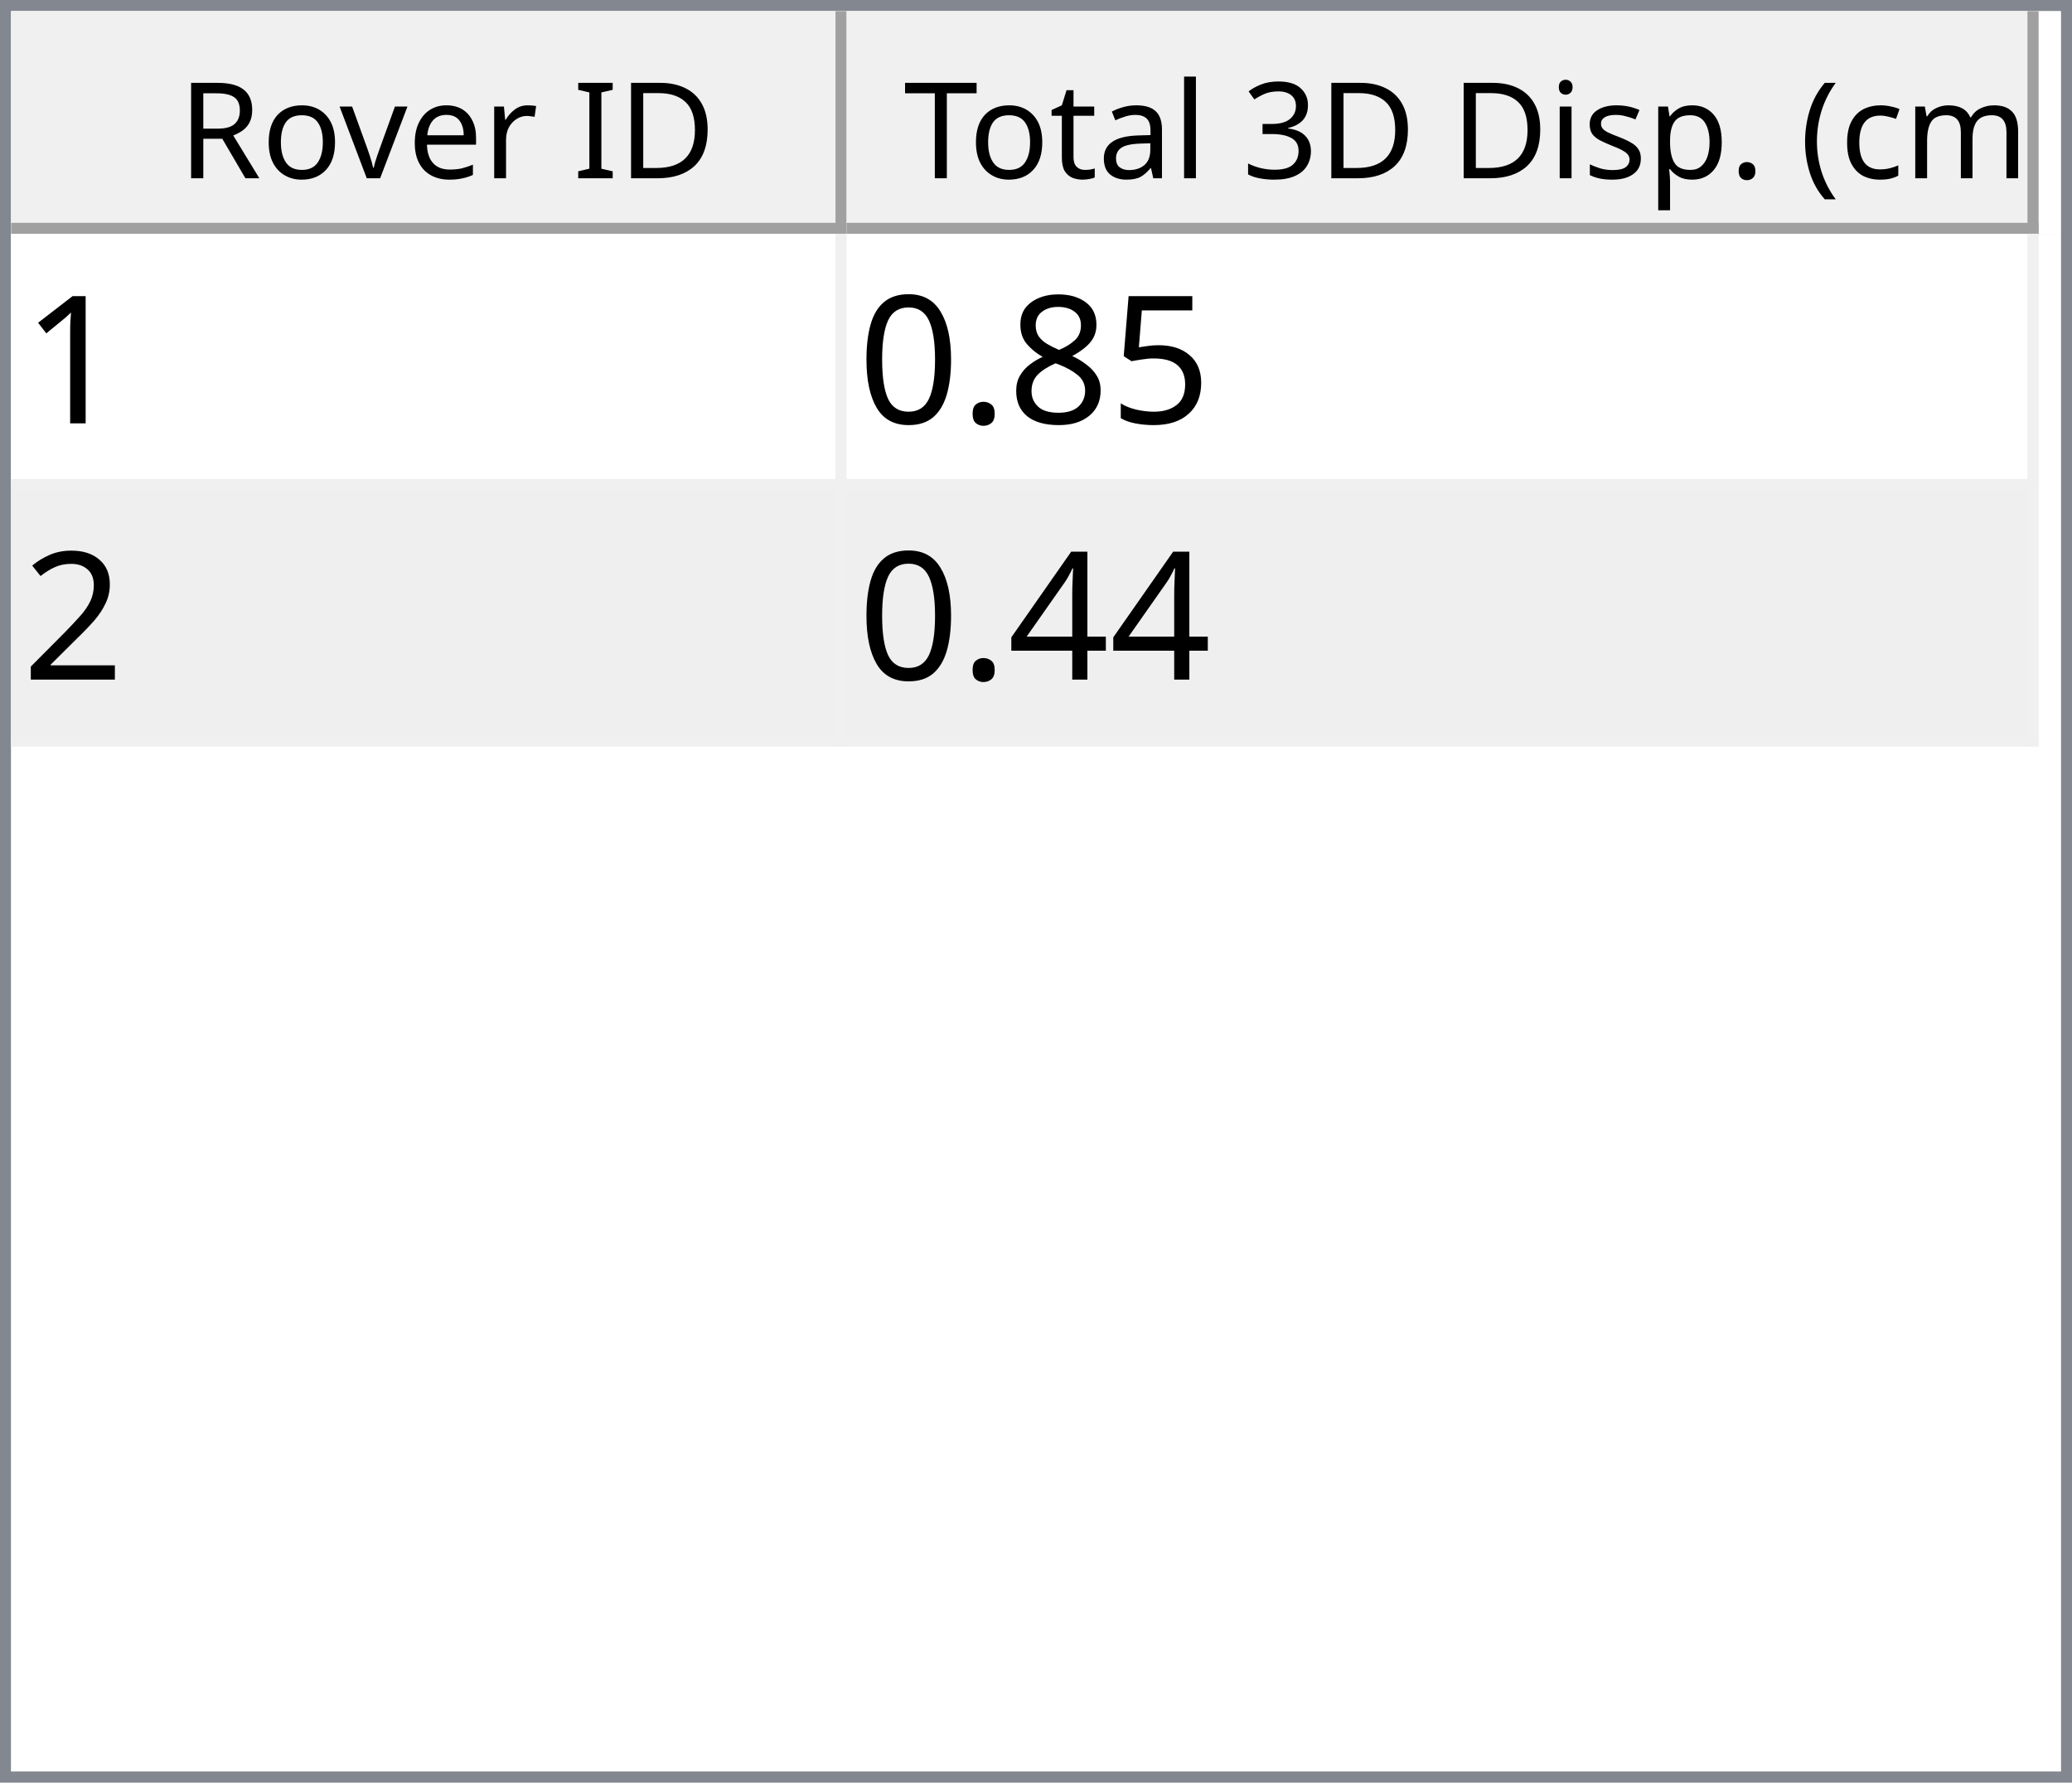
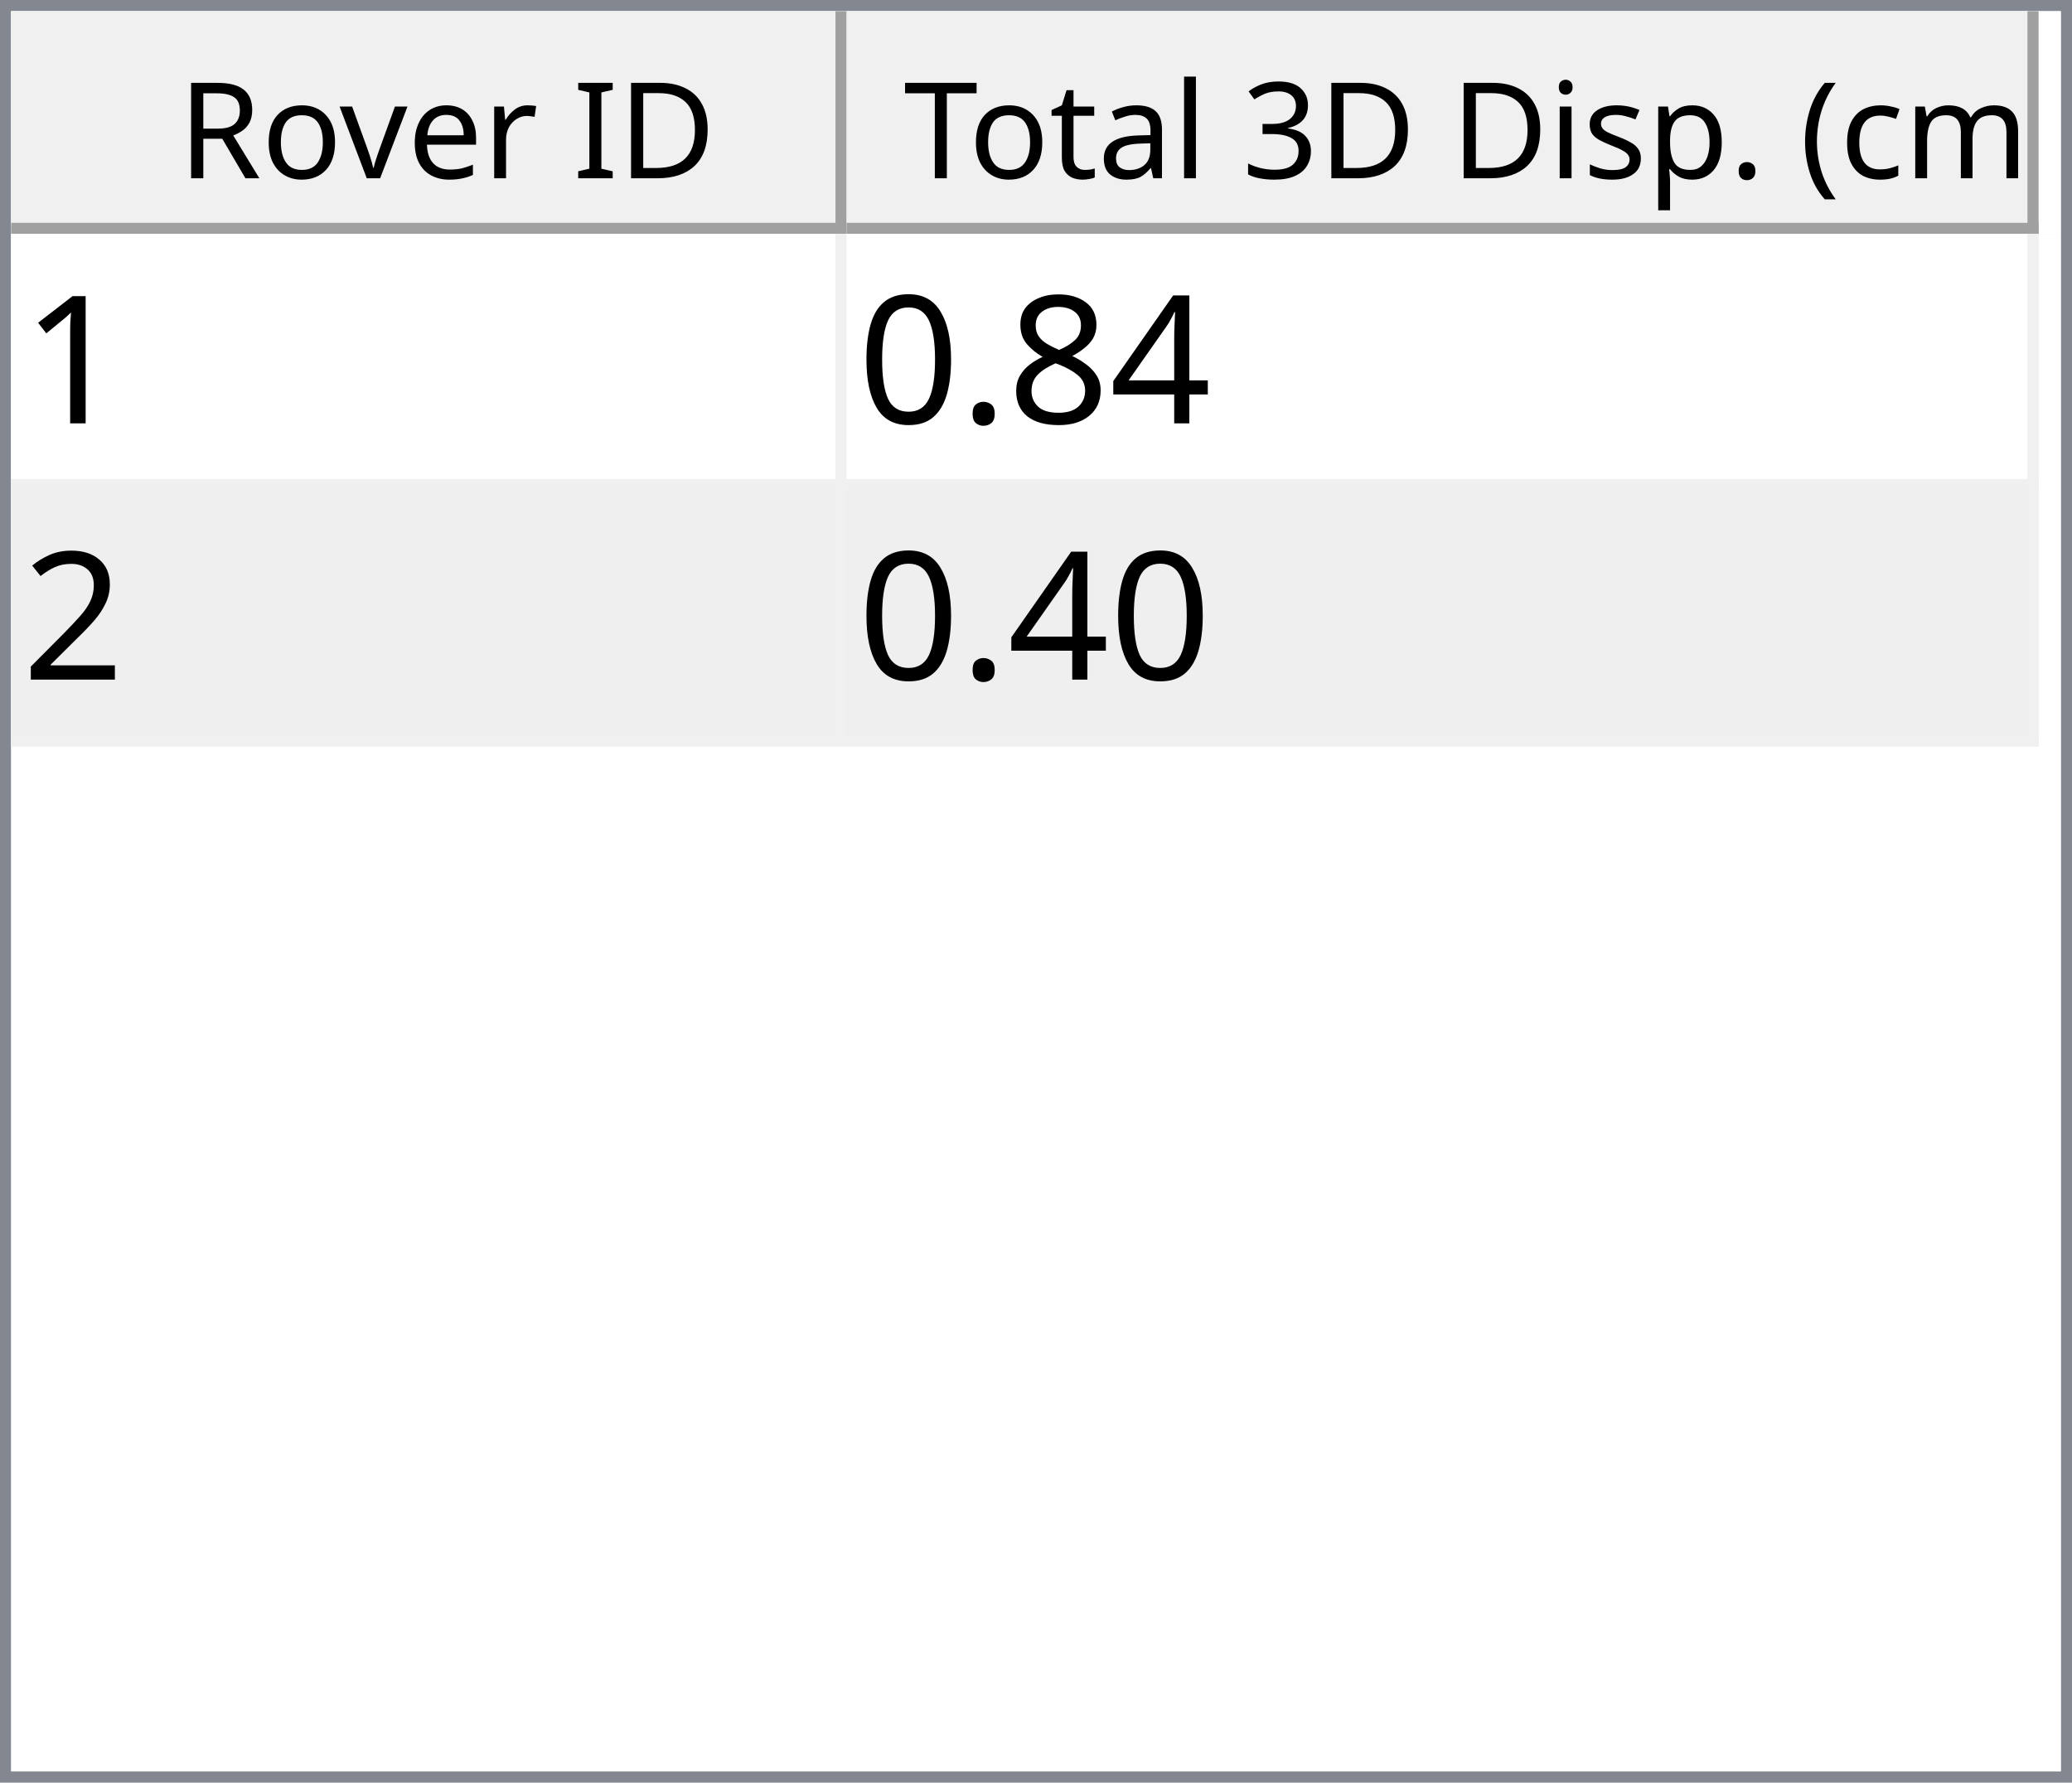
<svg xmlns="http://www.w3.org/2000/svg" style="fill-opacity:1; color-rendering:auto; color-interpolation:auto; text-rendering:auto; stroke:black; stroke-linecap:square; stroke-miterlimit:10; shape-rendering:auto; stroke-opacity:1; fill:black; stroke-dasharray:none; font-weight:normal; stroke-width:1; font-family:'Dialog'; font-style:normal; stroke-linejoin:miter; font-size:12px; stroke-dashoffset:0; image-rendering:auto;" width="186" height="160">
  <defs id="genericDefs" />
  <g>
    <defs id="defs1">
      <clipPath clipPathUnits="userSpaceOnUse" id="clipPath1">
        <path d="M0 0 L186 0 L186 160 L0 160 L0 0 Z" />
      </clipPath>
      <clipPath clipPathUnits="userSpaceOnUse" id="clipPath2">
        <path d="M0 0 L0 160 L186 160 L186 0 Z" />
      </clipPath>
      <clipPath clipPathUnits="userSpaceOnUse" id="clipPath3">
        <path d="M0 0 L0 20 L184 20 L184 0 Z" />
      </clipPath>
      <clipPath clipPathUnits="userSpaceOnUse" id="clipPath4">
        <path d="M0 0 L0 20 L75 20 L75 0 Z" />
      </clipPath>
      <clipPath clipPathUnits="userSpaceOnUse" id="clipPath5">
        <path d="M1 1 L1 19 L74 19 L74 1 Z" />
      </clipPath>
      <clipPath clipPathUnits="userSpaceOnUse" id="clipPath6">
        <path d="M0 0 L0 18 L73 18 L73 0 Z" />
      </clipPath>
      <clipPath clipPathUnits="userSpaceOnUse" id="clipPath7">
        <path d="M-0.5 -0.5 L-0.5 19.5 L74.5 19.5 L74.5 -0.5 Z" />
      </clipPath>
      <clipPath clipPathUnits="userSpaceOnUse" id="clipPath8">
        <path d="M0 0 L0 20 L107 20 L107 0 Z" />
      </clipPath>
      <clipPath clipPathUnits="userSpaceOnUse" id="clipPath9">
        <path d="M1 1 L1 19 L106 19 L106 1 Z" />
      </clipPath>
      <clipPath clipPathUnits="userSpaceOnUse" id="clipPath10">
        <path d="M0 0 L0 18 L105 18 L105 0 Z" />
      </clipPath>
      <clipPath clipPathUnits="userSpaceOnUse" id="clipPath11">
        <path d="M-0.5 -0.5 L-0.5 19.5 L106.5 19.5 L106.5 -0.5 Z" />
      </clipPath>
      <clipPath clipPathUnits="userSpaceOnUse" id="clipPath12">
        <path d="M0 0 L0 138 L184 138 L184 0 Z" />
      </clipPath>
      <clipPath clipPathUnits="userSpaceOnUse" id="clipPath13">
        <path d="M0 0 L0 46 L182 46 L182 0 Z" />
      </clipPath>
      <clipPath clipPathUnits="userSpaceOnUse" id="clipPath14">
        <path d="M-0.5 -0.5 L-0.5 45.5 L181.5 45.5 L181.5 -0.5 Z" />
      </clipPath>
      <clipPath clipPathUnits="userSpaceOnUse" id="clipPath15">
        <path d="M0 0 L0 22 L74 22 L74 0 Z" />
      </clipPath>
      <clipPath clipPathUnits="userSpaceOnUse" id="clipPath16">
        <path d="M0 0 L0 22 L106 22 L106 0 Z" />
      </clipPath>
      <font horiz-adv-x="64.551" id="font1">
        <font-face ascent="107.91" descent="25.098" units-per-em="100" style="font-style:normal; font-family:Segoe UI; font-weight:normal;" />
        <missing-glyph horiz-adv-x="64.551" d="M8.109 0 L8.109 68.266 L56.453 68.266 L56.453 0 L8.109 0 ZM15.328 7.234 L49.219 7.234 L49.219 61.031 L15.328 61.031 L15.328 7.234 Z" />
        <glyph unicode="D" horiz-adv-x="70.117" d="M9.188 0 L9.188 70.016 L28.516 70.016 Q65.531 70.016 65.531 35.891 Q65.531 19.672 55.25 9.836 Q44.969 0 27.734 0 L9.188 0 ZM17.391 62.594 L17.391 7.422 L27.828 7.422 Q41.609 7.422 49.273 14.797 Q56.938 22.172 56.938 35.688 Q56.938 62.594 28.328 62.594 L17.391 62.594 Z" />
        <glyph unicode="I" horiz-adv-x="26.611" d="M17.391 0 L9.188 0 L9.188 70.016 L17.391 70.016 L17.391 0 Z" />
        <glyph unicode=" " horiz-adv-x="27.393" d="" />
        <glyph unicode="r" horiz-adv-x="34.766" d="M34.188 41.891 Q32.078 43.5 28.125 43.5 Q23 43.5 19.555 38.672 Q16.109 33.844 16.109 25.484 L16.109 0 L8.109 0 L8.109 50 L16.109 50 L16.109 39.703 L16.312 39.703 Q18.016 44.969 21.531 47.922 Q25.047 50.875 29.391 50.875 Q32.516 50.875 34.188 50.203 L34.188 41.891 Z" />
        <glyph unicode="e" horiz-adv-x="52.295" d="M48.297 23 L12.984 23 Q13.188 14.656 17.484 10.109 Q21.781 5.562 29.297 5.562 Q37.75 5.562 44.828 11.141 L44.828 3.609 Q38.234 -1.172 27.391 -1.172 Q16.797 -1.172 10.742 5.641 Q4.688 12.453 4.688 24.812 Q4.688 36.469 11.305 43.82 Q17.922 51.172 27.734 51.172 Q37.547 51.172 42.922 44.828 Q48.297 38.484 48.297 27.203 L48.297 23 ZM40.094 29.781 Q40.047 36.719 36.75 40.578 Q33.453 44.438 27.594 44.438 Q21.922 44.438 17.969 40.383 Q14.016 36.328 13.094 29.781 L40.094 29.781 Z" />
        <glyph unicode="v" horiz-adv-x="47.9" d="M47.406 50 L27.484 0 L19.625 0 L0.688 50 L9.469 50 L22.172 13.672 Q23.578 9.672 23.922 6.688 L24.125 6.688 Q24.609 10.453 25.688 13.484 L38.969 50 L47.406 50 Z" />
        <glyph unicode="o" horiz-adv-x="58.594" d="M29 -1.172 Q17.922 -1.172 11.305 5.836 Q4.688 12.844 4.688 24.422 Q4.688 37.016 11.57 44.094 Q18.453 51.172 30.172 51.172 Q41.359 51.172 47.633 44.289 Q53.906 37.406 53.906 25.203 Q53.906 13.234 47.141 6.031 Q40.375 -1.172 29 -1.172 ZM29.594 44.438 Q21.875 44.438 17.383 39.188 Q12.891 33.938 12.891 24.703 Q12.891 15.828 17.43 10.695 Q21.969 5.562 29.594 5.562 Q37.359 5.562 41.531 10.594 Q45.703 15.625 45.703 24.906 Q45.703 34.281 41.531 39.359 Q37.359 44.438 29.594 44.438 Z" />
        <glyph unicode="R" horiz-adv-x="59.814" d="M59.375 0 L49.609 0 L37.891 19.625 Q36.281 22.359 34.766 24.289 Q33.25 26.219 31.664 27.438 Q30.078 28.656 28.25 29.219 Q26.422 29.781 24.125 29.781 L17.391 29.781 L17.391 0 L9.188 0 L9.188 70.016 L30.078 70.016 Q34.672 70.016 38.555 68.867 Q42.438 67.719 45.289 65.375 Q48.141 63.031 49.758 59.547 Q51.375 56.062 51.375 51.375 Q51.375 47.703 50.273 44.656 Q49.172 41.609 47.148 39.211 Q45.125 36.812 42.266 35.133 Q39.406 33.453 35.844 32.516 L35.844 32.328 Q37.594 31.547 38.891 30.547 Q40.188 29.547 41.359 28.18 Q42.531 26.812 43.68 25.078 Q44.828 23.344 46.234 21.047 L59.375 0 ZM17.391 62.594 L17.391 37.203 L28.516 37.203 Q31.594 37.203 34.203 38.133 Q36.812 39.062 38.719 40.797 Q40.625 42.531 41.703 45.047 Q42.781 47.562 42.781 50.688 Q42.781 56.297 39.141 59.445 Q35.5 62.594 28.609 62.594 L17.391 62.594 Z" />
        <glyph unicode=")" horiz-adv-x="30.176" d="M8.297 -15.922 L1.172 -15.922 Q16.406 2.344 16.406 26.812 Q16.406 51.469 1.078 70.016 L8.297 70.016 Q23.531 52.156 23.531 26.703 Q23.531 1.375 8.297 -15.922 Z" />
        <glyph unicode="m" horiz-adv-x="86.133" d="M79.109 0 L71.094 0 L71.094 28.719 Q71.094 37.016 68.531 40.727 Q65.969 44.438 59.906 44.438 Q54.781 44.438 51.195 39.75 Q47.609 35.062 47.609 28.516 L47.609 0 L39.594 0 L39.594 29.688 Q39.594 44.438 28.219 44.438 Q22.953 44.438 19.531 40.016 Q16.109 35.594 16.109 28.516 L16.109 0 L8.109 0 L8.109 50 L16.109 50 L16.109 42.094 L16.312 42.094 Q21.625 51.172 31.844 51.172 Q36.969 51.172 40.773 48.312 Q44.578 45.453 46 40.828 Q51.562 51.172 62.594 51.172 Q79.109 51.172 79.109 30.812 L79.109 0 Z" />
        <glyph unicode="c" horiz-adv-x="46.191" d="M42.188 2.297 Q36.422 -1.172 28.516 -1.172 Q17.828 -1.172 11.258 5.789 Q4.688 12.75 4.688 23.828 Q4.688 36.188 11.766 43.68 Q18.844 51.172 30.672 51.172 Q37.25 51.172 42.281 48.734 L42.281 40.531 Q36.719 44.438 30.375 44.438 Q22.703 44.438 17.797 38.945 Q12.891 33.453 12.891 24.516 Q12.891 15.719 17.508 10.641 Q22.125 5.562 29.891 5.562 Q36.422 5.562 42.188 9.906 L42.188 2.297 Z" />
        <glyph unicode="(" horiz-adv-x="30.176" d="M29.109 -15.922 L21.969 -15.922 Q6.844 1.375 6.844 26.703 Q6.844 52.156 21.969 70.016 L29.203 70.016 Q13.875 51.469 13.875 26.812 Q13.875 2.344 29.109 -15.922 Z" />
        <glyph unicode="." horiz-adv-x="21.68" d="M10.891 -1.078 Q8.641 -1.078 7.055 0.539 Q5.469 2.156 5.469 4.391 Q5.469 6.641 7.055 8.273 Q8.641 9.906 10.891 9.906 Q13.188 9.906 14.797 8.273 Q16.406 6.641 16.406 4.391 Q16.406 2.156 14.797 0.539 Q13.188 -1.078 10.891 -1.078 Z" />
        <glyph unicode="p" horiz-adv-x="58.789" d="M16.312 7.234 L16.109 7.234 L16.109 -23 L8.109 -23 L8.109 50 L16.109 50 L16.109 41.219 L16.312 41.219 Q22.219 51.172 33.594 51.172 Q43.266 51.172 48.688 44.461 Q54.109 37.75 54.109 26.469 Q54.109 13.922 48 6.375 Q41.891 -1.172 31.297 -1.172 Q21.578 -1.172 16.312 7.234 ZM16.109 27.391 L16.109 20.406 Q16.109 14.203 20.141 9.883 Q24.172 5.562 30.375 5.562 Q37.641 5.562 41.773 11.133 Q45.906 16.703 45.906 26.609 Q45.906 34.969 42.047 39.703 Q38.188 44.438 31.594 44.438 Q24.609 44.438 20.359 39.578 Q16.109 34.719 16.109 27.391 Z" />
        <glyph unicode="s" horiz-adv-x="42.432" d="M5.078 1.812 L5.078 10.406 Q11.625 5.562 19.484 5.562 Q30.031 5.562 30.031 12.594 Q30.031 14.594 29.125 15.992 Q28.219 17.391 26.68 18.461 Q25.141 19.531 23.07 20.383 Q21 21.234 18.609 22.172 Q15.281 23.484 12.766 24.828 Q10.25 26.172 8.57 27.859 Q6.891 29.547 6.031 31.695 Q5.172 33.844 5.172 36.719 Q5.172 40.234 6.789 42.945 Q8.406 45.656 11.086 47.484 Q13.766 49.312 17.211 50.242 Q20.656 51.172 24.312 51.172 Q30.812 51.172 35.938 48.922 L35.938 40.828 Q30.422 44.438 23.25 44.438 Q21 44.438 19.195 43.922 Q17.391 43.406 16.094 42.477 Q14.797 41.547 14.086 40.258 Q13.375 38.969 13.375 37.406 Q13.375 35.453 14.086 34.133 Q14.797 32.812 16.164 31.789 Q17.531 30.766 19.484 29.938 Q21.438 29.109 23.922 28.125 Q27.25 26.859 29.883 25.516 Q32.516 24.172 34.375 22.484 Q36.234 20.797 37.234 18.602 Q38.234 16.406 38.234 13.375 Q38.234 9.672 36.602 6.938 Q34.969 4.203 32.234 2.398 Q29.5 0.594 25.93 -0.289 Q22.359 -1.172 18.453 -1.172 Q10.75 -1.172 5.078 1.812 Z" />
        <glyph unicode="i" horiz-adv-x="24.219" d="M12.203 62.703 Q10.062 62.703 8.547 64.164 Q7.031 65.625 7.031 67.875 Q7.031 70.125 8.547 71.609 Q10.062 73.094 12.203 73.094 Q14.406 73.094 15.945 71.609 Q17.484 70.125 17.484 67.875 Q17.484 65.719 15.945 64.211 Q14.406 62.703 12.203 62.703 ZM16.109 0 L8.109 0 L8.109 50 L16.109 50 L16.109 0 Z" />
        <glyph unicode="3" horiz-adv-x="53.906" d="M46.531 19.828 Q46.531 15.094 44.75 11.211 Q42.969 7.328 39.719 4.57 Q36.469 1.812 31.93 0.297 Q27.391 -1.219 21.922 -1.219 Q11.922 -1.219 6 2.594 L6 11.188 Q13.094 5.609 22.219 5.609 Q25.875 5.609 28.828 6.539 Q31.781 7.469 33.906 9.227 Q36.031 10.984 37.18 13.477 Q38.328 15.969 38.328 19.094 Q38.328 32.812 18.797 32.812 L12.984 32.812 L12.984 39.594 L18.5 39.594 Q35.797 39.594 35.797 52.484 Q35.797 64.406 22.609 64.406 Q15.188 64.406 8.688 59.422 L8.688 67.188 Q15.375 71.188 24.609 71.188 Q29 71.188 32.57 69.969 Q36.141 68.75 38.68 66.555 Q41.219 64.359 42.609 61.281 Q44 58.203 44 54.5 Q44 40.672 30.031 36.719 L30.031 36.531 Q33.594 36.141 36.625 34.797 Q39.656 33.453 41.852 31.305 Q44.047 29.156 45.289 26.25 Q46.531 23.344 46.531 19.828 Z" />
        <glyph unicode="l" horiz-adv-x="24.219" d="M16.109 0 L8.109 0 L8.109 74.031 L16.109 74.031 L16.109 0 Z" />
        <glyph unicode="a" horiz-adv-x="50.879" d="M43.891 0 L35.891 0 L35.891 7.812 L35.688 7.812 Q30.469 -1.172 20.312 -1.172 Q12.844 -1.172 8.617 2.781 Q4.391 6.734 4.391 13.281 Q4.391 27.297 20.906 29.594 L35.891 31.688 Q35.891 44.438 25.594 44.438 Q16.547 44.438 9.281 38.281 L9.281 46.484 Q16.656 51.172 26.266 51.172 Q43.891 51.172 43.891 32.516 L43.891 0 ZM35.891 25.297 L23.828 23.641 Q18.266 22.859 15.43 20.875 Q12.594 18.891 12.594 13.875 Q12.594 10.203 15.211 7.883 Q17.828 5.562 22.172 5.562 Q28.125 5.562 32.008 9.742 Q35.891 13.922 35.891 20.312 L35.891 25.297 Z" />
        <glyph unicode="t" horiz-adv-x="33.887" d="M31.297 0.484 Q28.469 -1.078 23.828 -1.078 Q10.688 -1.078 10.688 13.578 L10.688 43.172 L2.094 43.172 L2.094 50 L10.688 50 L10.688 62.203 L18.703 64.797 L18.703 50 L31.297 50 L31.297 43.172 L18.703 43.172 L18.703 14.984 Q18.703 9.969 20.414 7.82 Q22.125 5.672 26.078 5.672 Q29.109 5.672 31.297 7.328 L31.297 0.484 Z" />
        <glyph unicode="T" horiz-adv-x="52.393" d="M50.594 62.594 L30.375 62.594 L30.375 0 L22.172 0 L22.172 62.594 L2 62.594 L2 70.016 L50.594 70.016 L50.594 62.594 Z" />
      </font>
      <font horiz-adv-x="75.0" id="font2">
        <font-face ascent="100.537" descent="21.973" units-per-em="100" style="font-style:normal; font-family:sans-serif; font-weight:normal;" />
        <missing-glyph horiz-adv-x="75.0" d="M12.5 0 L12.5 62.5 L62.5 62.5 L62.5 0 L12.5 0 ZM14.062 1.562 L60.938 1.562 L60.938 60.938 L14.062 60.938 L14.062 1.562 Z" />
        <glyph unicode="1" horiz-adv-x="55.615" d="M37.25 0 L28.469 0 L28.469 56 Q25.297 52.984 20.141 49.953 Q14.984 46.922 10.891 45.406 L10.891 53.906 Q18.266 57.375 23.781 62.305 Q29.297 67.234 31.594 71.875 L37.25 71.875 L37.25 0 Z" />
-         <glyph unicode="5" horiz-adv-x="55.615" d="M4.156 18.75 L13.375 19.531 Q14.406 12.797 18.141 9.398 Q21.875 6 27.156 6 Q33.5 6 37.891 10.789 Q42.281 15.578 42.281 23.484 Q42.281 31 38.062 35.352 Q33.844 39.703 27 39.703 Q22.75 39.703 19.336 37.773 Q15.922 35.844 13.969 32.766 L5.719 33.844 L12.641 70.609 L48.25 70.609 L48.25 62.203 L19.672 62.203 L15.828 42.969 Q22.266 47.469 29.344 47.469 Q38.719 47.469 45.164 40.969 Q51.609 34.469 51.609 24.266 Q51.609 14.547 45.953 7.469 Q39.062 -1.219 27.156 -1.219 Q17.391 -1.219 11.211 4.25 Q5.031 9.719 4.156 18.75 Z" />
+         <glyph unicode="4" horiz-adv-x="55.615" d="M32.328 0 L32.328 17.141 L1.266 17.141 L1.266 25.203 L33.938 71.578 L41.109 71.578 L41.109 25.203 L50.781 25.203 L50.781 17.141 L41.109 17.141 L41.109 0 L32.328 0 ZM32.328 25.203 L32.328 57.469 L9.906 25.203 L32.328 25.203 Z" />
        <glyph unicode="8" horiz-adv-x="55.615" d="M17.672 38.812 Q12.203 40.828 9.57 44.539 Q6.938 48.25 6.938 53.422 Q6.938 61.234 12.555 66.555 Q18.172 71.875 27.484 71.875 Q36.859 71.875 42.578 66.43 Q48.297 60.984 48.297 53.172 Q48.297 48.188 45.68 44.508 Q43.062 40.828 37.75 38.812 Q44.344 36.672 47.781 31.883 Q51.219 27.094 51.219 20.453 Q51.219 11.281 44.727 5.031 Q38.234 -1.219 27.641 -1.219 Q17.047 -1.219 10.547 5.055 Q4.047 11.328 4.047 20.703 Q4.047 27.688 7.594 32.398 Q11.141 37.109 17.672 38.812 ZM15.922 53.719 Q15.922 48.641 19.195 45.414 Q22.469 42.188 27.688 42.188 Q32.766 42.188 36.016 45.383 Q39.266 48.578 39.266 53.219 Q39.266 58.062 35.914 61.359 Q32.562 64.656 27.594 64.656 Q22.562 64.656 19.242 61.43 Q15.922 58.203 15.922 53.719 ZM13.094 20.656 Q13.094 16.891 14.875 13.375 Q16.656 9.859 20.172 7.93 Q23.688 6 27.734 6 Q34.031 6 38.133 10.055 Q42.234 14.109 42.234 20.359 Q42.234 26.703 38.016 30.859 Q33.797 35.016 27.438 35.016 Q21.234 35.016 17.164 30.914 Q13.094 26.812 13.094 20.656 Z" />
        <glyph unicode="." horiz-adv-x="27.783" d="M9.078 0 L9.078 10.016 L19.094 10.016 L19.094 0 L9.078 0 Z" />
        <glyph unicode="0" horiz-adv-x="55.615" d="M4.156 35.297 Q4.156 48 6.766 55.742 Q9.375 63.484 14.523 67.68 Q19.672 71.875 27.484 71.875 Q33.25 71.875 37.594 69.555 Q41.938 67.234 44.773 62.867 Q47.609 58.5 49.219 52.227 Q50.828 45.953 50.828 35.297 Q50.828 22.703 48.242 14.969 Q45.656 7.234 40.508 3.008 Q35.359 -1.219 27.484 -1.219 Q17.141 -1.219 11.234 6.203 Q4.156 15.141 4.156 35.297 ZM13.188 35.297 Q13.188 17.672 17.312 11.836 Q21.438 6 27.484 6 Q33.547 6 37.672 11.859 Q41.797 17.719 41.797 35.297 Q41.797 52.984 37.672 58.789 Q33.547 64.594 27.391 64.594 Q21.344 64.594 17.719 59.469 Q13.188 52.938 13.188 35.297 Z" />
        <glyph unicode="2" horiz-adv-x="55.615" d="M50.344 8.453 L50.344 0 L3.031 0 Q2.938 3.172 4.047 6.109 Q5.859 10.938 9.836 15.625 Q13.812 20.312 21.344 26.469 Q33.016 36.031 37.117 41.625 Q41.219 47.219 41.219 52.203 Q41.219 57.422 37.477 61.008 Q33.734 64.594 27.734 64.594 Q21.391 64.594 17.578 60.789 Q13.766 56.984 13.719 50.25 L4.688 51.172 Q5.609 61.281 11.664 66.578 Q17.719 71.875 27.938 71.875 Q38.234 71.875 44.242 66.164 Q50.25 60.453 50.25 52 Q50.25 47.703 48.492 43.555 Q46.734 39.406 42.656 34.812 Q38.578 30.219 29.109 22.219 Q21.188 15.578 18.945 13.211 Q16.703 10.844 15.234 8.453 L50.344 8.453 Z" />
-         <glyph unicode="4" horiz-adv-x="55.615" d="M32.328 0 L32.328 17.141 L1.266 17.141 L1.266 25.203 L33.938 71.578 L41.109 71.578 L41.109 25.203 L50.781 25.203 L50.781 17.141 L41.109 17.141 L41.109 0 L32.328 0 ZM32.328 25.203 L32.328 57.469 L9.906 25.203 L32.328 25.203 Z" />
      </font>
    </defs>
    <g style="fill:white; stroke:white;">
      <rect x="0" y="0" width="186" style="clip-path:url(#clipPath1); stroke:none;" height="160" />
    </g>
    <g style="fill:white; text-rendering:optimizeSpeed; color-rendering:optimizeSpeed; image-rendering:optimizeSpeed; shape-rendering:crispEdges; stroke:white; color-interpolation:sRGB;">
      <rect x="0" width="186" height="160" y="0" style="stroke:none;" />
      <path style="stroke:none;" d="M0 160 L186 160 L186 0 L0 0 Z" />
    </g>
    <g style="fill:rgb(240,240,240); font-family:'Segoe UI'; stroke:rgb(240,240,240);">
      <rect x="0" y="0" width="186" style="clip-path:url(#clipPath2); stroke:none;" height="160" />
    </g>
    <g style="fill:rgb(130,135,144); font-family:'Segoe UI'; stroke:rgb(130,135,144);">
      <path d="M0 0 L186 0 L186 160 L0 160 L0 0 ZM1 1 L185 1 L185 159 L1 159 L1 1 Z" style="fill-rule:evenodd; clip-path:url(#clipPath2); stroke:none;" />
    </g>
    <g style="fill:white; font-family:'Segoe UI'; stroke:white;" transform="translate(1,1)">
      <rect x="0" y="0" width="184" style="clip-path:url(#clipPath3); stroke:none;" height="20" />
    </g>
    <g style="fill:rgb(240,240,240); font-family:'Segoe UI'; stroke:rgb(240,240,240);" transform="translate(1,1)">
      <rect x="0" y="0" width="75" style="clip-path:url(#clipPath4); stroke:none;" height="20" />
    </g>
    <g style="font-family:'Segoe UI';" transform="translate(2,2)">
      <text x="14" xml:space="preserve" y="14" style="clip-path:url(#clipPath6); stroke:none;">Rover ID</text>
    </g>
    <g style="fill:rgb(160,160,160); font-family:'Segoe UI'; stroke:rgb(160,160,160); stroke-linejoin:bevel;" transform="translate(1.5,1.5)">
      <line x1="74" x2="74" y1="0" style="fill:none; clip-path:url(#clipPath7);" y2="19" />
    </g>
    <g style="fill:rgb(160,160,160); font-family:'Segoe UI'; stroke:rgb(160,160,160); stroke-linejoin:bevel;" transform="matrix(1,0,0,1,1,1) translate(0.5,0.5)">
      <line x1="0" x2="74" y1="19" style="fill:none; clip-path:url(#clipPath7);" y2="19" />
    </g>
    <g style="fill:rgb(240,240,240); font-family:'Segoe UI'; stroke:rgb(240,240,240);" transform="translate(76,1)">
      <rect x="0" y="0" width="107" style="clip-path:url(#clipPath8); stroke:none;" height="20" />
    </g>
    <g style="font-family:'Segoe UI';" transform="translate(77,2)">
      <text x="1" xml:space="preserve" y="14" style="clip-path:url(#clipPath10); stroke:none;"> Total 3D Disp. (cm)</text>
    </g>
    <g style="fill:rgb(160,160,160); font-family:'Segoe UI'; stroke:rgb(160,160,160); stroke-linejoin:bevel;" transform="translate(76.5,1.5)">
      <line x1="106" x2="106" y1="0" style="fill:none; clip-path:url(#clipPath11);" y2="19" />
    </g>
    <g style="fill:rgb(160,160,160); font-family:'Segoe UI'; stroke:rgb(160,160,160); stroke-linejoin:bevel;" transform="matrix(1,0,0,1,76,1) translate(0.5,0.5)">
      <line x1="0" x2="106" y1="19" style="fill:none; clip-path:url(#clipPath11);" y2="19" />
    </g>
    <g style="fill:white; font-family:'Segoe UI'; stroke:white;" transform="translate(1,21)">
      <rect x="0" y="0" width="184" style="clip-path:url(#clipPath12); stroke:none;" height="138" />
    </g>
    <g style="fill:rgb(240,240,240); font-size:16px; font-family:sans-serif; stroke:rgb(240,240,240);" transform="translate(1,21)">
      <rect x="0" y="0" width="182" style="clip-path:url(#clipPath13); stroke:none;" height="46" />
      <line transform="translate(0.5,0.5)" x1="0" x2="181" y1="22" style="clip-path:url(#clipPath14); fill:none; stroke-linejoin:bevel;" y2="22" />
    </g>
    <g transform="matrix(1,0,0,1,1,21) translate(0.5,0.5)" style="fill:rgb(240,240,240); font-size:16px; font-family:sans-serif; stroke:rgb(240,240,240); stroke-linejoin:bevel;">
      <line x1="0" x2="181" y1="45" style="fill:none; clip-path:url(#clipPath14);" y2="45" />
    </g>
    <g transform="matrix(1,0,0,1,1,21) translate(0.5,0.5)" style="fill:rgb(240,240,240); font-size:16px; font-family:sans-serif; stroke:rgb(240,240,240); stroke-linejoin:bevel;">
      <line x1="74" x2="74" y1="0" style="fill:none; clip-path:url(#clipPath14);" y2="45" />
    </g>
    <g transform="matrix(1,0,0,1,1,21) translate(0.5,0.5)" style="fill:rgb(240,240,240); font-size:16px; font-family:sans-serif; stroke:rgb(240,240,240); stroke-linejoin:bevel;">
      <line x1="181" x2="181" y1="0" style="fill:none; clip-path:url(#clipPath14);" y2="45" />
    </g>
    <g style="fill:white; font-size:16px; font-family:sans-serif; stroke:white;" transform="matrix(1,0,0,1,1,21)">
      <rect x="0" y="0" width="74" style="clip-path:url(#clipPath15); stroke:none;" height="22" />
      <text x="1" y="17" style="fill:black; clip-path:url(#clipPath15); stroke:none;" xml:space="preserve">1</text>
    </g>
    <g style="fill:white; font-size:16px; font-family:sans-serif; stroke:white;" transform="matrix(1,0,0,1,1,21) translate(75,0)">
      <rect x="0" y="0" width="106" style="clip-path:url(#clipPath16); stroke:none;" height="22" />
-       <text x="1" y="17" style="fill:black; clip-path:url(#clipPath16); stroke:none;" xml:space="preserve">0.85</text>
+       <text x="1" y="17" style="fill:black; clip-path:url(#clipPath16); stroke:none;" xml:space="preserve">0.84</text>
    </g>
    <g style="fill:rgb(239,239,239); font-size:16px; font-family:sans-serif; stroke:rgb(239,239,239);" transform="matrix(1,0,0,1,1,21) translate(0,23)">
      <rect x="0" y="0" width="74" style="clip-path:url(#clipPath15); stroke:none;" height="22" />
      <text x="1" y="17" style="fill:black; clip-path:url(#clipPath15); stroke:none;" xml:space="preserve">2</text>
    </g>
    <g style="fill:rgb(239,239,239); font-size:16px; font-family:sans-serif; stroke:rgb(239,239,239);" transform="matrix(1,0,0,1,1,21) translate(75,23)">
      <rect x="0" y="0" width="106" style="clip-path:url(#clipPath16); stroke:none;" height="22" />
-       <text x="1" y="17" style="fill:black; clip-path:url(#clipPath16); stroke:none;" xml:space="preserve">0.44</text>
+       <text x="1" y="17" style="fill:black; clip-path:url(#clipPath16); stroke:none;" xml:space="preserve">0.40</text>
    </g>
  </g>
</svg>
